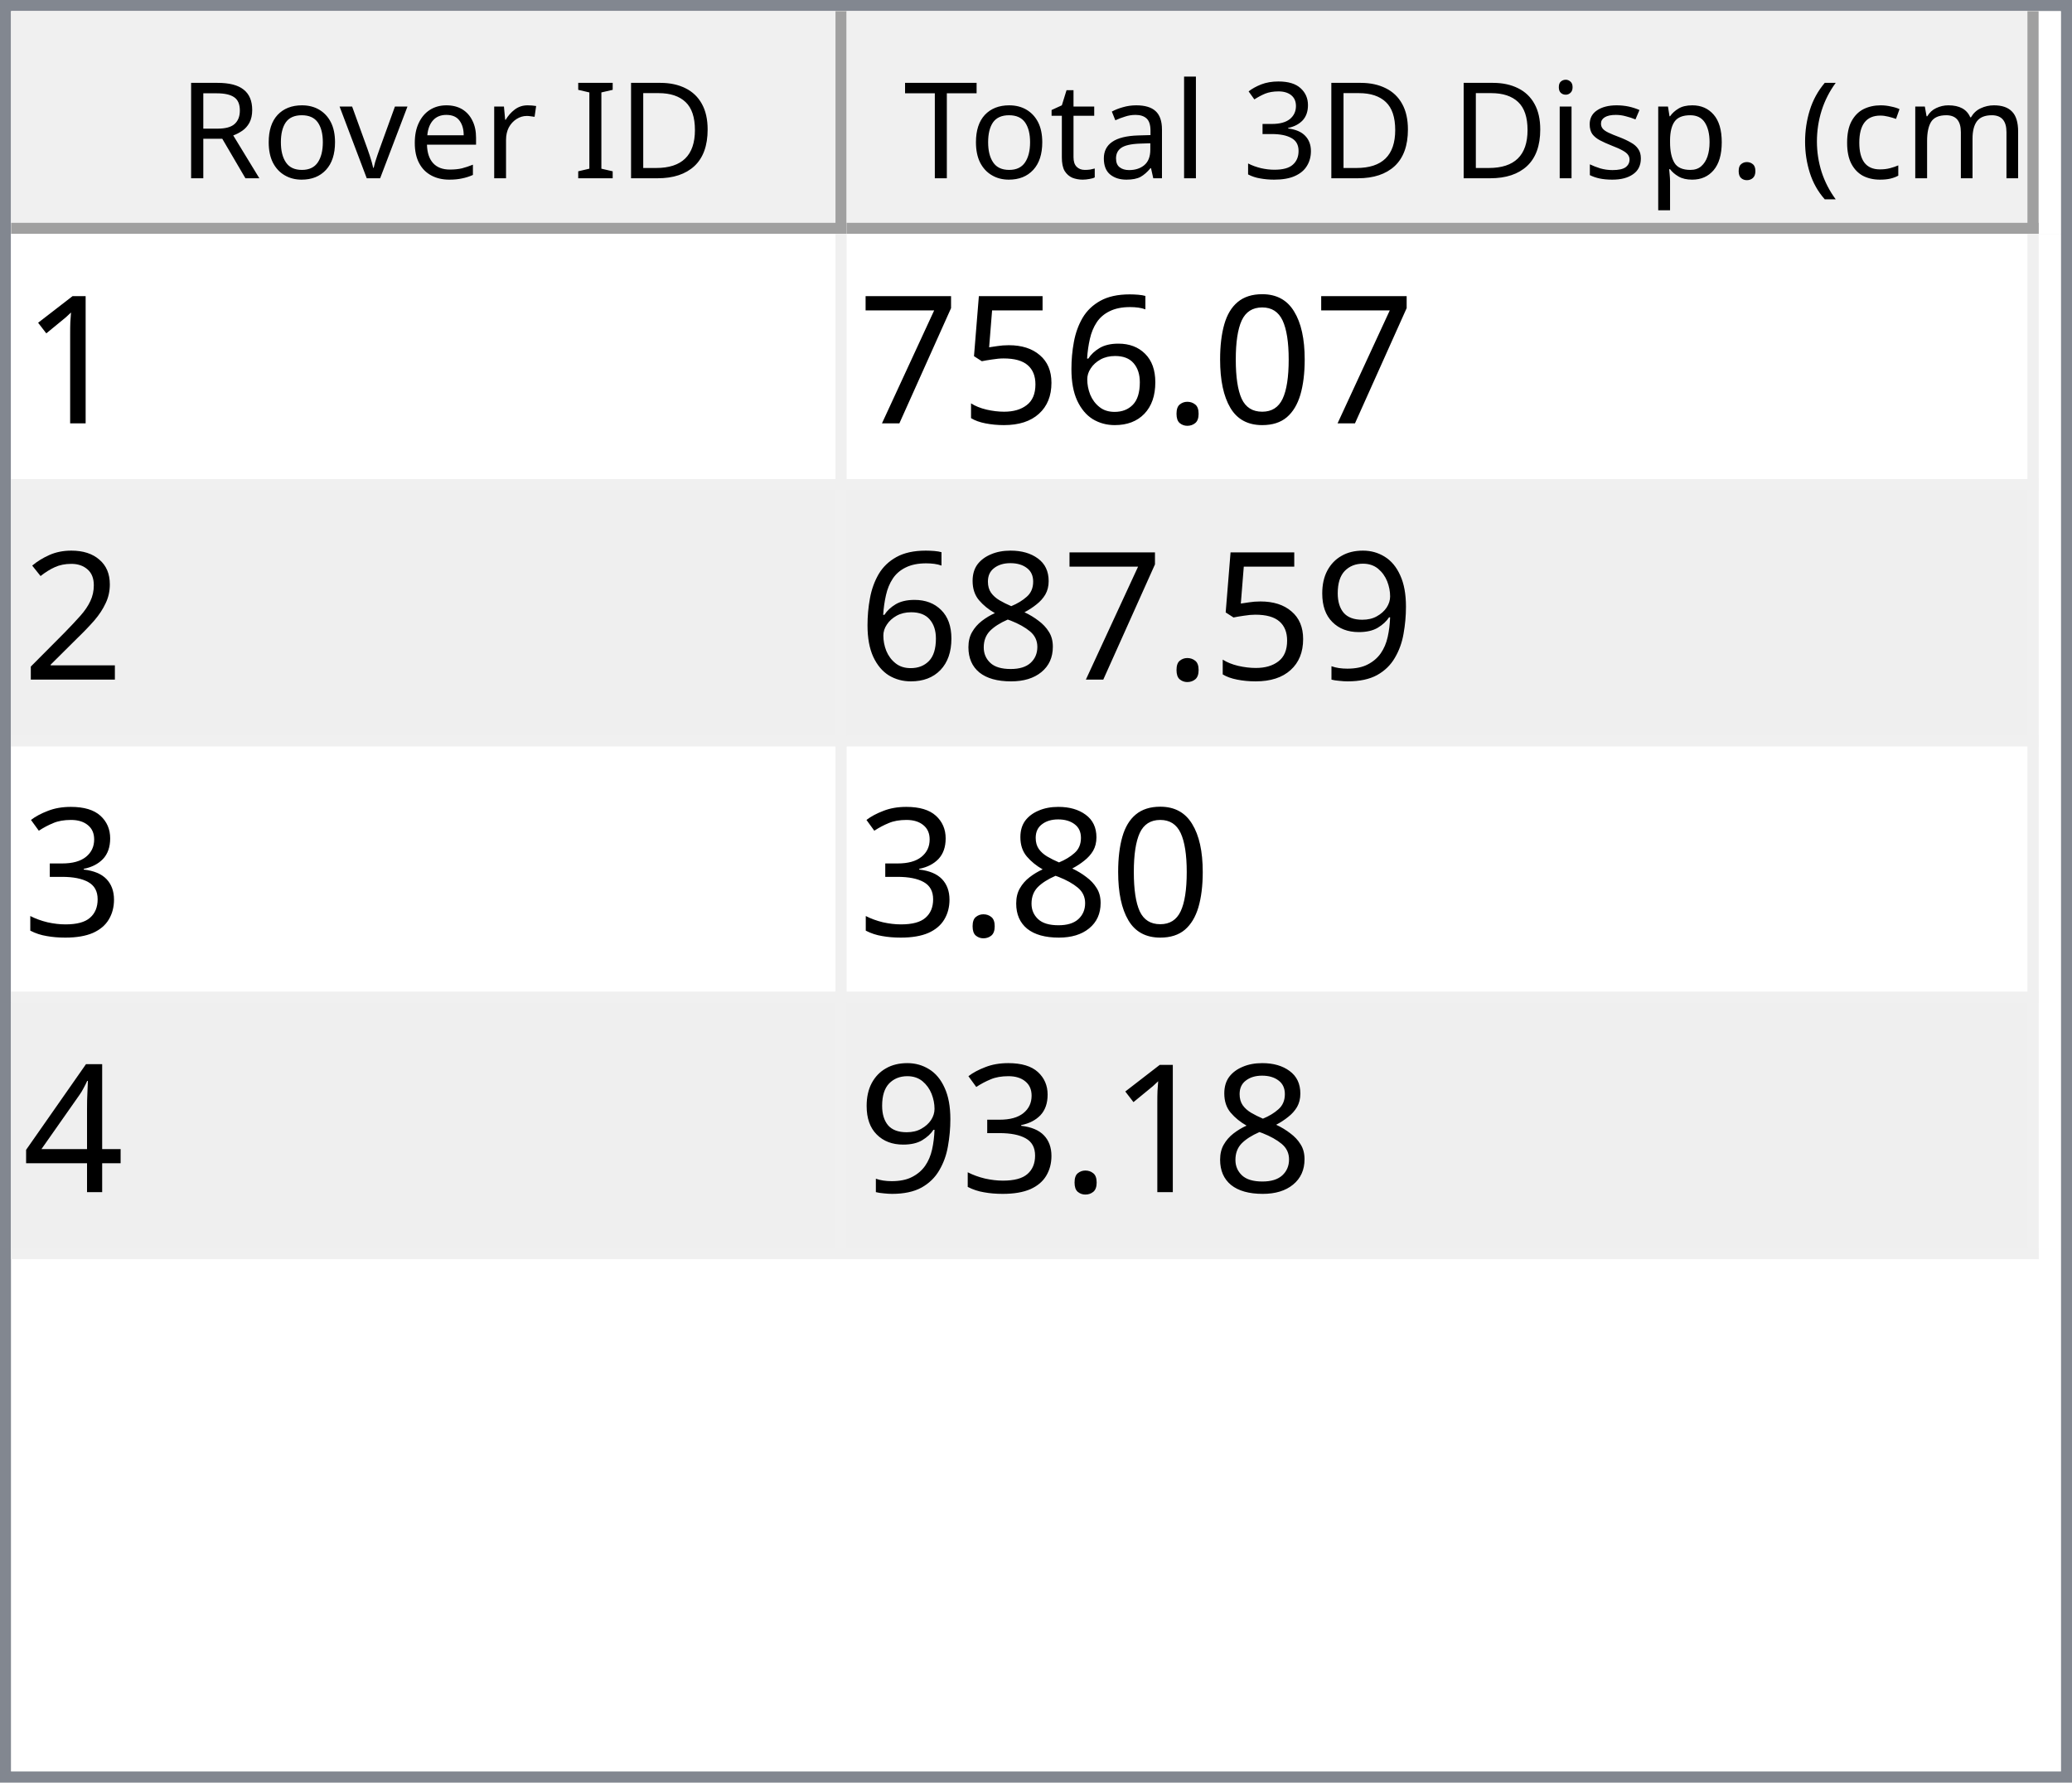
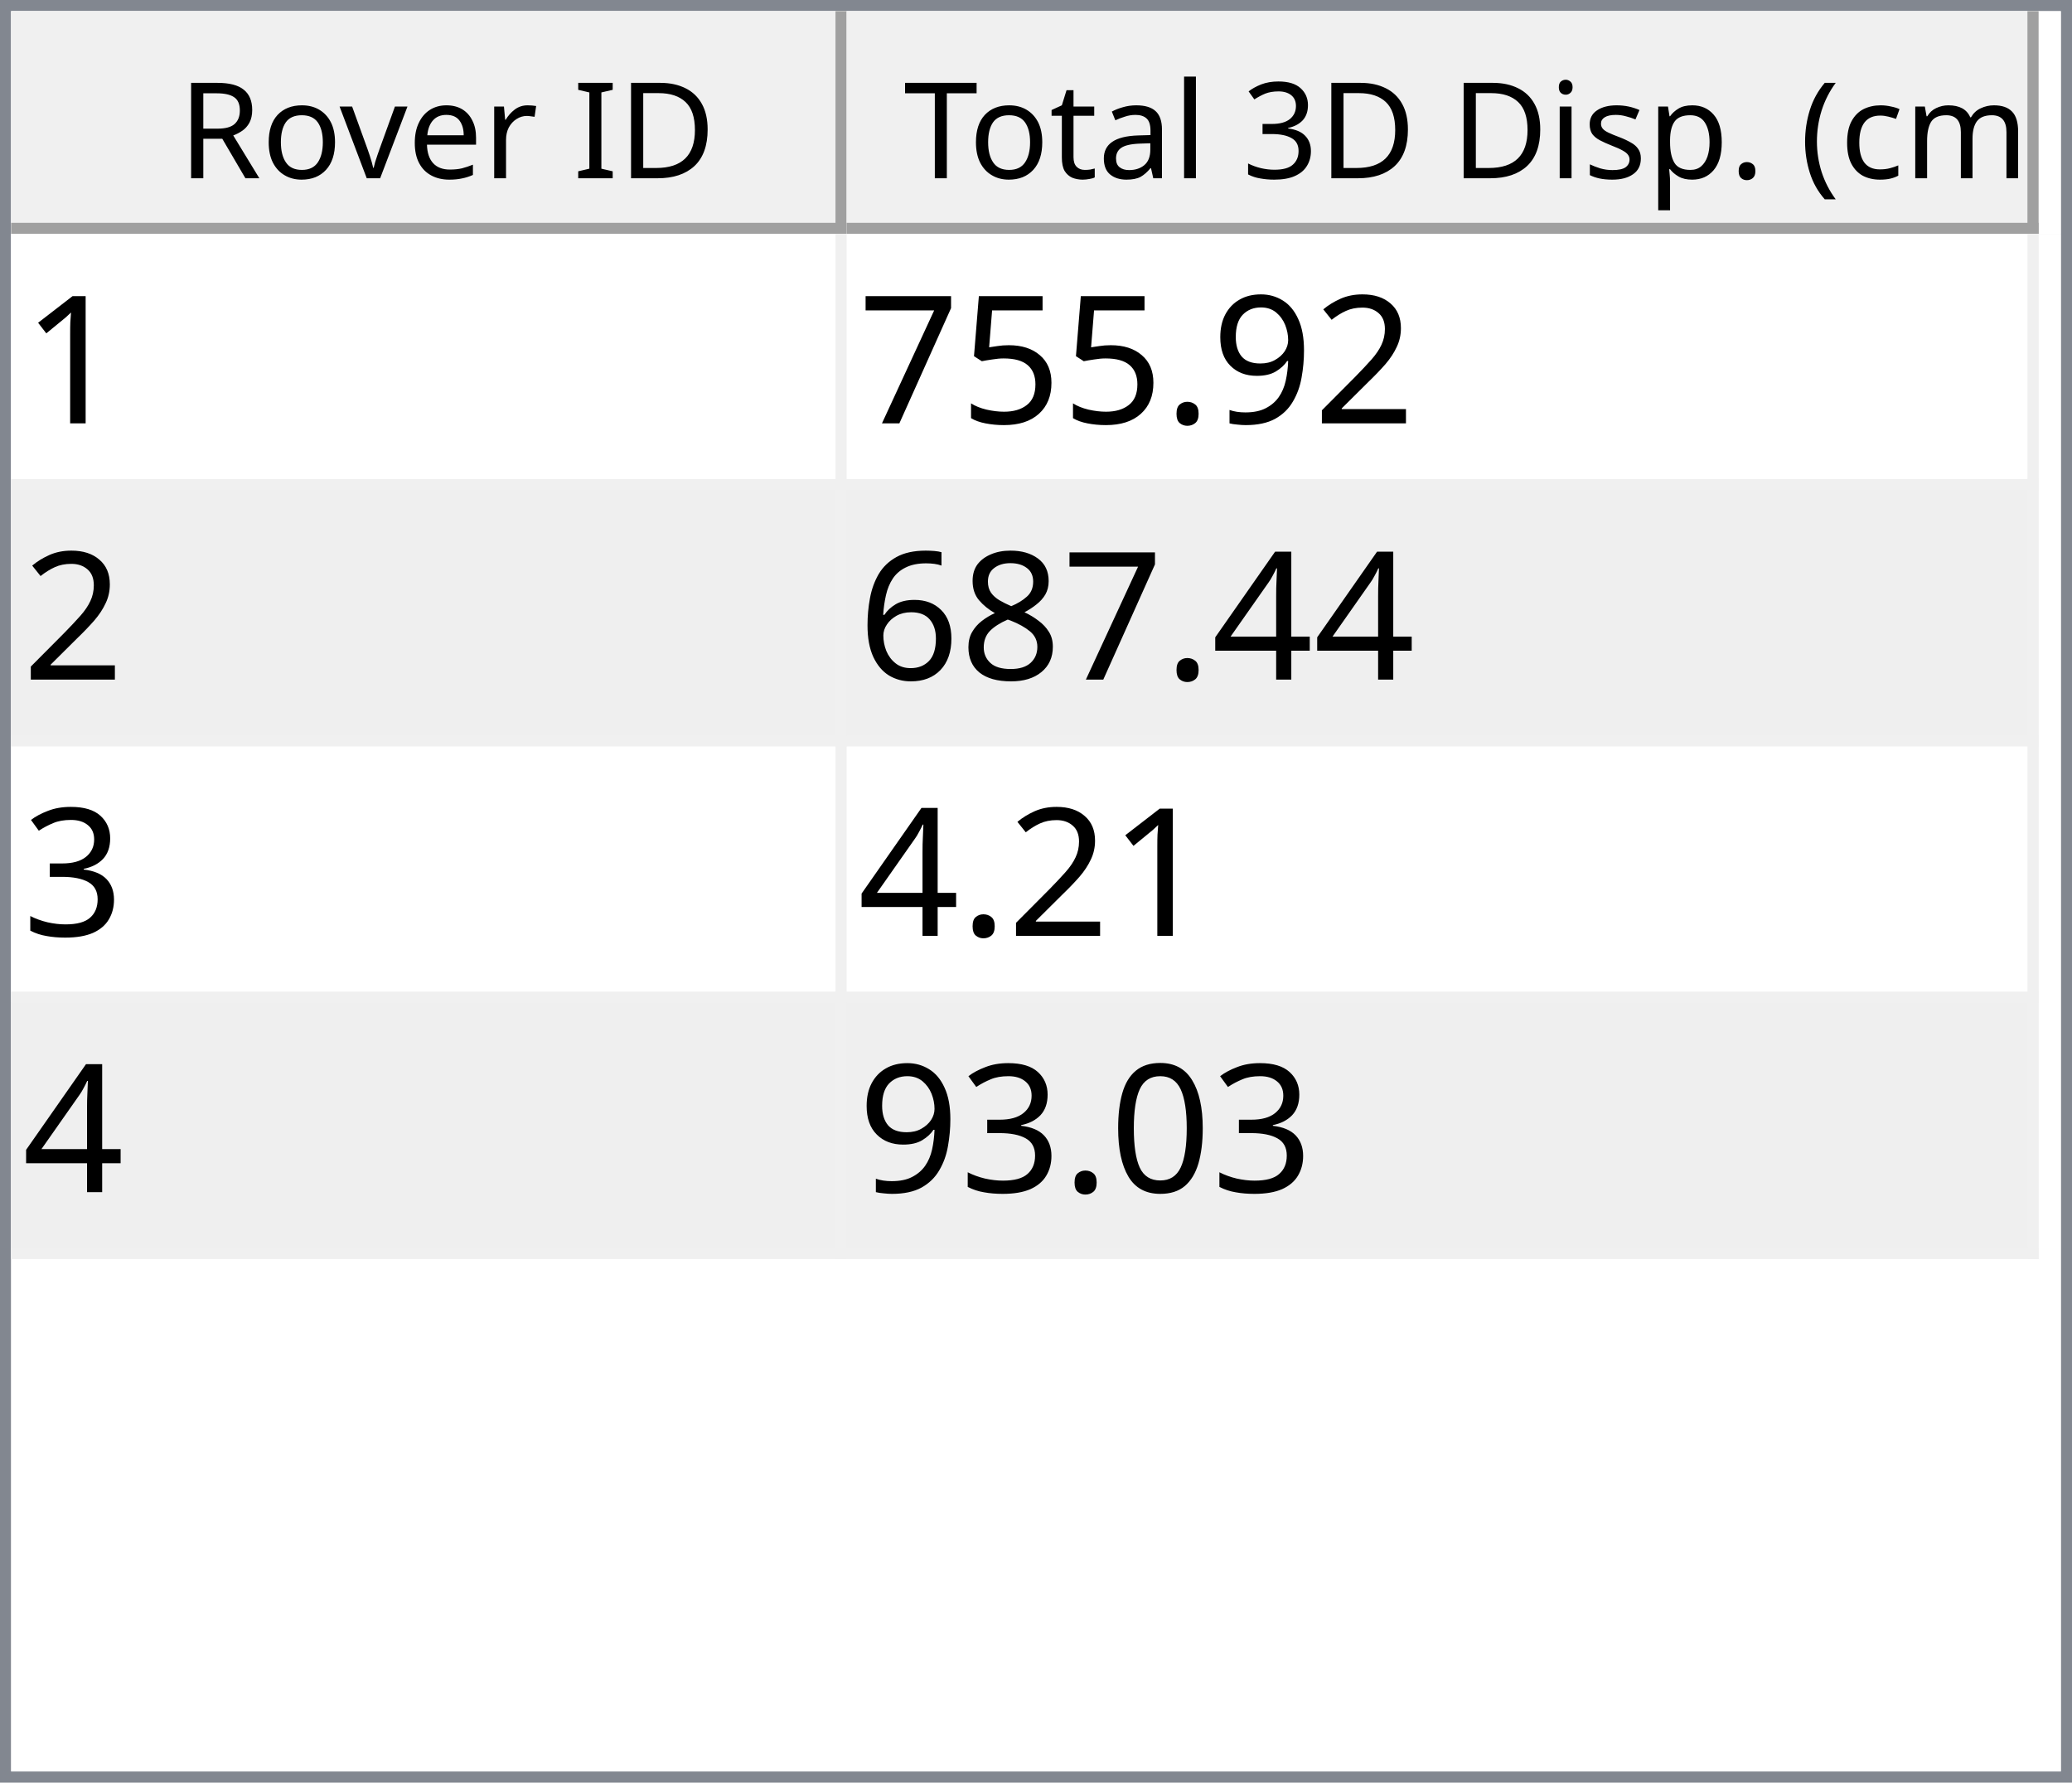
<svg xmlns="http://www.w3.org/2000/svg" style="fill-opacity:1; color-rendering:auto; color-interpolation:auto; text-rendering:auto; stroke:black; stroke-linecap:square; stroke-miterlimit:10; shape-rendering:auto; stroke-opacity:1; fill:black; stroke-dasharray:none; font-weight:normal; stroke-width:1; font-family:'Dialog'; font-style:normal; stroke-linejoin:miter; font-size:12px; stroke-dashoffset:0; image-rendering:auto;" width="186" height="160">
  <defs id="genericDefs" />
  <g>
    <defs id="defs1">
      <clipPath clipPathUnits="userSpaceOnUse" id="clipPath1">
        <path d="M0 0 L186 0 L186 160 L0 160 L0 0 Z" />
      </clipPath>
      <clipPath clipPathUnits="userSpaceOnUse" id="clipPath2">
        <path d="M0 0 L0 160 L186 160 L186 0 Z" />
      </clipPath>
      <clipPath clipPathUnits="userSpaceOnUse" id="clipPath3">
        <path d="M0 0 L0 20 L184 20 L184 0 Z" />
      </clipPath>
      <clipPath clipPathUnits="userSpaceOnUse" id="clipPath4">
        <path d="M0 0 L0 20 L75 20 L75 0 Z" />
      </clipPath>
      <clipPath clipPathUnits="userSpaceOnUse" id="clipPath5">
        <path d="M1 1 L1 19 L74 19 L74 1 Z" />
      </clipPath>
      <clipPath clipPathUnits="userSpaceOnUse" id="clipPath6">
        <path d="M0 0 L0 18 L73 18 L73 0 Z" />
      </clipPath>
      <clipPath clipPathUnits="userSpaceOnUse" id="clipPath7">
        <path d="M-0.5 -0.5 L-0.5 19.5 L74.5 19.5 L74.5 -0.5 Z" />
      </clipPath>
      <clipPath clipPathUnits="userSpaceOnUse" id="clipPath8">
        <path d="M0 0 L0 20 L107 20 L107 0 Z" />
      </clipPath>
      <clipPath clipPathUnits="userSpaceOnUse" id="clipPath9">
        <path d="M1 1 L1 19 L106 19 L106 1 Z" />
      </clipPath>
      <clipPath clipPathUnits="userSpaceOnUse" id="clipPath10">
        <path d="M0 0 L0 18 L105 18 L105 0 Z" />
      </clipPath>
      <clipPath clipPathUnits="userSpaceOnUse" id="clipPath11">
        <path d="M-0.5 -0.5 L-0.5 19.5 L106.5 19.5 L106.5 -0.5 Z" />
      </clipPath>
      <clipPath clipPathUnits="userSpaceOnUse" id="clipPath12">
        <path d="M0 0 L0 138 L184 138 L184 0 Z" />
      </clipPath>
      <clipPath clipPathUnits="userSpaceOnUse" id="clipPath13">
        <path d="M0 0 L0 92 L182 92 L182 0 Z" />
      </clipPath>
      <clipPath clipPathUnits="userSpaceOnUse" id="clipPath14">
        <path d="M-0.5 -0.5 L-0.5 91.5 L181.5 91.5 L181.5 -0.5 Z" />
      </clipPath>
      <clipPath clipPathUnits="userSpaceOnUse" id="clipPath15">
        <path d="M0 0 L0 22 L74 22 L74 0 Z" />
      </clipPath>
      <clipPath clipPathUnits="userSpaceOnUse" id="clipPath16">
        <path d="M0 0 L0 22 L106 22 L106 0 Z" />
      </clipPath>
      <font horiz-adv-x="64.551" id="font1">
        <font-face ascent="107.91" descent="25.098" units-per-em="100" style="font-style:normal; font-family:Segoe UI; font-weight:normal;" />
        <missing-glyph horiz-adv-x="64.551" d="M8.109 0 L8.109 68.266 L56.453 68.266 L56.453 0 L8.109 0 ZM15.328 7.234 L49.219 7.234 L49.219 61.031 L15.328 61.031 L15.328 7.234 Z" />
        <glyph unicode="D" horiz-adv-x="70.117" d="M9.188 0 L9.188 70.016 L28.516 70.016 Q65.531 70.016 65.531 35.891 Q65.531 19.672 55.25 9.836 Q44.969 0 27.734 0 L9.188 0 ZM17.391 62.594 L17.391 7.422 L27.828 7.422 Q41.609 7.422 49.273 14.797 Q56.938 22.172 56.938 35.688 Q56.938 62.594 28.328 62.594 L17.391 62.594 Z" />
        <glyph unicode="I" horiz-adv-x="26.611" d="M17.391 0 L9.188 0 L9.188 70.016 L17.391 70.016 L17.391 0 Z" />
        <glyph unicode=" " horiz-adv-x="27.393" d="" />
        <glyph unicode="r" horiz-adv-x="34.766" d="M34.188 41.891 Q32.078 43.5 28.125 43.5 Q23 43.5 19.555 38.672 Q16.109 33.844 16.109 25.484 L16.109 0 L8.109 0 L8.109 50 L16.109 50 L16.109 39.703 L16.312 39.703 Q18.016 44.969 21.531 47.922 Q25.047 50.875 29.391 50.875 Q32.516 50.875 34.188 50.203 L34.188 41.891 Z" />
        <glyph unicode="e" horiz-adv-x="52.295" d="M48.297 23 L12.984 23 Q13.188 14.656 17.484 10.109 Q21.781 5.562 29.297 5.562 Q37.75 5.562 44.828 11.141 L44.828 3.609 Q38.234 -1.172 27.391 -1.172 Q16.797 -1.172 10.742 5.641 Q4.688 12.453 4.688 24.812 Q4.688 36.469 11.305 43.82 Q17.922 51.172 27.734 51.172 Q37.547 51.172 42.922 44.828 Q48.297 38.484 48.297 27.203 L48.297 23 ZM40.094 29.781 Q40.047 36.719 36.75 40.578 Q33.453 44.438 27.594 44.438 Q21.922 44.438 17.969 40.383 Q14.016 36.328 13.094 29.781 L40.094 29.781 Z" />
        <glyph unicode="v" horiz-adv-x="47.9" d="M47.406 50 L27.484 0 L19.625 0 L0.688 50 L9.469 50 L22.172 13.672 Q23.578 9.672 23.922 6.688 L24.125 6.688 Q24.609 10.453 25.688 13.484 L38.969 50 L47.406 50 Z" />
        <glyph unicode="o" horiz-adv-x="58.594" d="M29 -1.172 Q17.922 -1.172 11.305 5.836 Q4.688 12.844 4.688 24.422 Q4.688 37.016 11.57 44.094 Q18.453 51.172 30.172 51.172 Q41.359 51.172 47.633 44.289 Q53.906 37.406 53.906 25.203 Q53.906 13.234 47.141 6.031 Q40.375 -1.172 29 -1.172 ZM29.594 44.438 Q21.875 44.438 17.383 39.188 Q12.891 33.938 12.891 24.703 Q12.891 15.828 17.43 10.695 Q21.969 5.562 29.594 5.562 Q37.359 5.562 41.531 10.594 Q45.703 15.625 45.703 24.906 Q45.703 34.281 41.531 39.359 Q37.359 44.438 29.594 44.438 Z" />
        <glyph unicode="R" horiz-adv-x="59.814" d="M59.375 0 L49.609 0 L37.891 19.625 Q36.281 22.359 34.766 24.289 Q33.25 26.219 31.664 27.438 Q30.078 28.656 28.25 29.219 Q26.422 29.781 24.125 29.781 L17.391 29.781 L17.391 0 L9.188 0 L9.188 70.016 L30.078 70.016 Q34.672 70.016 38.555 68.867 Q42.438 67.719 45.289 65.375 Q48.141 63.031 49.758 59.547 Q51.375 56.062 51.375 51.375 Q51.375 47.703 50.273 44.656 Q49.172 41.609 47.148 39.211 Q45.125 36.812 42.266 35.133 Q39.406 33.453 35.844 32.516 L35.844 32.328 Q37.594 31.547 38.891 30.547 Q40.188 29.547 41.359 28.18 Q42.531 26.812 43.68 25.078 Q44.828 23.344 46.234 21.047 L59.375 0 ZM17.391 62.594 L17.391 37.203 L28.516 37.203 Q31.594 37.203 34.203 38.133 Q36.812 39.062 38.719 40.797 Q40.625 42.531 41.703 45.047 Q42.781 47.562 42.781 50.688 Q42.781 56.297 39.141 59.445 Q35.5 62.594 28.609 62.594 L17.391 62.594 Z" />
        <glyph unicode=")" horiz-adv-x="30.176" d="M8.297 -15.922 L1.172 -15.922 Q16.406 2.344 16.406 26.812 Q16.406 51.469 1.078 70.016 L8.297 70.016 Q23.531 52.156 23.531 26.703 Q23.531 1.375 8.297 -15.922 Z" />
        <glyph unicode="m" horiz-adv-x="86.133" d="M79.109 0 L71.094 0 L71.094 28.719 Q71.094 37.016 68.531 40.727 Q65.969 44.438 59.906 44.438 Q54.781 44.438 51.195 39.75 Q47.609 35.062 47.609 28.516 L47.609 0 L39.594 0 L39.594 29.688 Q39.594 44.438 28.219 44.438 Q22.953 44.438 19.531 40.016 Q16.109 35.594 16.109 28.516 L16.109 0 L8.109 0 L8.109 50 L16.109 50 L16.109 42.094 L16.312 42.094 Q21.625 51.172 31.844 51.172 Q36.969 51.172 40.773 48.312 Q44.578 45.453 46 40.828 Q51.562 51.172 62.594 51.172 Q79.109 51.172 79.109 30.812 L79.109 0 Z" />
        <glyph unicode="c" horiz-adv-x="46.191" d="M42.188 2.297 Q36.422 -1.172 28.516 -1.172 Q17.828 -1.172 11.258 5.789 Q4.688 12.75 4.688 23.828 Q4.688 36.188 11.766 43.68 Q18.844 51.172 30.672 51.172 Q37.25 51.172 42.281 48.734 L42.281 40.531 Q36.719 44.438 30.375 44.438 Q22.703 44.438 17.797 38.945 Q12.891 33.453 12.891 24.516 Q12.891 15.719 17.508 10.641 Q22.125 5.562 29.891 5.562 Q36.422 5.562 42.188 9.906 L42.188 2.297 Z" />
        <glyph unicode="(" horiz-adv-x="30.176" d="M29.109 -15.922 L21.969 -15.922 Q6.844 1.375 6.844 26.703 Q6.844 52.156 21.969 70.016 L29.203 70.016 Q13.875 51.469 13.875 26.812 Q13.875 2.344 29.109 -15.922 Z" />
        <glyph unicode="." horiz-adv-x="21.68" d="M10.891 -1.078 Q8.641 -1.078 7.055 0.539 Q5.469 2.156 5.469 4.391 Q5.469 6.641 7.055 8.273 Q8.641 9.906 10.891 9.906 Q13.188 9.906 14.797 8.273 Q16.406 6.641 16.406 4.391 Q16.406 2.156 14.797 0.539 Q13.188 -1.078 10.891 -1.078 Z" />
        <glyph unicode="p" horiz-adv-x="58.789" d="M16.312 7.234 L16.109 7.234 L16.109 -23 L8.109 -23 L8.109 50 L16.109 50 L16.109 41.219 L16.312 41.219 Q22.219 51.172 33.594 51.172 Q43.266 51.172 48.688 44.461 Q54.109 37.75 54.109 26.469 Q54.109 13.922 48 6.375 Q41.891 -1.172 31.297 -1.172 Q21.578 -1.172 16.312 7.234 ZM16.109 27.391 L16.109 20.406 Q16.109 14.203 20.141 9.883 Q24.172 5.562 30.375 5.562 Q37.641 5.562 41.773 11.133 Q45.906 16.703 45.906 26.609 Q45.906 34.969 42.047 39.703 Q38.188 44.438 31.594 44.438 Q24.609 44.438 20.359 39.578 Q16.109 34.719 16.109 27.391 Z" />
        <glyph unicode="s" horiz-adv-x="42.432" d="M5.078 1.812 L5.078 10.406 Q11.625 5.562 19.484 5.562 Q30.031 5.562 30.031 12.594 Q30.031 14.594 29.125 15.992 Q28.219 17.391 26.68 18.461 Q25.141 19.531 23.07 20.383 Q21 21.234 18.609 22.172 Q15.281 23.484 12.766 24.828 Q10.25 26.172 8.57 27.859 Q6.891 29.547 6.031 31.695 Q5.172 33.844 5.172 36.719 Q5.172 40.234 6.789 42.945 Q8.406 45.656 11.086 47.484 Q13.766 49.312 17.211 50.242 Q20.656 51.172 24.312 51.172 Q30.812 51.172 35.938 48.922 L35.938 40.828 Q30.422 44.438 23.25 44.438 Q21 44.438 19.195 43.922 Q17.391 43.406 16.094 42.477 Q14.797 41.547 14.086 40.258 Q13.375 38.969 13.375 37.406 Q13.375 35.453 14.086 34.133 Q14.797 32.812 16.164 31.789 Q17.531 30.766 19.484 29.938 Q21.438 29.109 23.922 28.125 Q27.25 26.859 29.883 25.516 Q32.516 24.172 34.375 22.484 Q36.234 20.797 37.234 18.602 Q38.234 16.406 38.234 13.375 Q38.234 9.672 36.602 6.938 Q34.969 4.203 32.234 2.398 Q29.5 0.594 25.93 -0.289 Q22.359 -1.172 18.453 -1.172 Q10.75 -1.172 5.078 1.812 Z" />
        <glyph unicode="i" horiz-adv-x="24.219" d="M12.203 62.703 Q10.062 62.703 8.547 64.164 Q7.031 65.625 7.031 67.875 Q7.031 70.125 8.547 71.609 Q10.062 73.094 12.203 73.094 Q14.406 73.094 15.945 71.609 Q17.484 70.125 17.484 67.875 Q17.484 65.719 15.945 64.211 Q14.406 62.703 12.203 62.703 ZM16.109 0 L8.109 0 L8.109 50 L16.109 50 L16.109 0 Z" />
        <glyph unicode="3" horiz-adv-x="53.906" d="M46.531 19.828 Q46.531 15.094 44.75 11.211 Q42.969 7.328 39.719 4.57 Q36.469 1.812 31.93 0.297 Q27.391 -1.219 21.922 -1.219 Q11.922 -1.219 6 2.594 L6 11.188 Q13.094 5.609 22.219 5.609 Q25.875 5.609 28.828 6.539 Q31.781 7.469 33.906 9.227 Q36.031 10.984 37.18 13.477 Q38.328 15.969 38.328 19.094 Q38.328 32.812 18.797 32.812 L12.984 32.812 L12.984 39.594 L18.5 39.594 Q35.797 39.594 35.797 52.484 Q35.797 64.406 22.609 64.406 Q15.188 64.406 8.688 59.422 L8.688 67.188 Q15.375 71.188 24.609 71.188 Q29 71.188 32.57 69.969 Q36.141 68.75 38.68 66.555 Q41.219 64.359 42.609 61.281 Q44 58.203 44 54.5 Q44 40.672 30.031 36.719 L30.031 36.531 Q33.594 36.141 36.625 34.797 Q39.656 33.453 41.852 31.305 Q44.047 29.156 45.289 26.25 Q46.531 23.344 46.531 19.828 Z" />
        <glyph unicode="l" horiz-adv-x="24.219" d="M16.109 0 L8.109 0 L8.109 74.031 L16.109 74.031 L16.109 0 Z" />
        <glyph unicode="a" horiz-adv-x="50.879" d="M43.891 0 L35.891 0 L35.891 7.812 L35.688 7.812 Q30.469 -1.172 20.312 -1.172 Q12.844 -1.172 8.617 2.781 Q4.391 6.734 4.391 13.281 Q4.391 27.297 20.906 29.594 L35.891 31.688 Q35.891 44.438 25.594 44.438 Q16.547 44.438 9.281 38.281 L9.281 46.484 Q16.656 51.172 26.266 51.172 Q43.891 51.172 43.891 32.516 L43.891 0 ZM35.891 25.297 L23.828 23.641 Q18.266 22.859 15.43 20.875 Q12.594 18.891 12.594 13.875 Q12.594 10.203 15.211 7.883 Q17.828 5.562 22.172 5.562 Q28.125 5.562 32.008 9.742 Q35.891 13.922 35.891 20.312 L35.891 25.297 Z" />
        <glyph unicode="t" horiz-adv-x="33.887" d="M31.297 0.484 Q28.469 -1.078 23.828 -1.078 Q10.688 -1.078 10.688 13.578 L10.688 43.172 L2.094 43.172 L2.094 50 L10.688 50 L10.688 62.203 L18.703 64.797 L18.703 50 L31.297 50 L31.297 43.172 L18.703 43.172 L18.703 14.984 Q18.703 9.969 20.414 7.82 Q22.125 5.672 26.078 5.672 Q29.109 5.672 31.297 7.328 L31.297 0.484 Z" />
        <glyph unicode="T" horiz-adv-x="52.393" d="M50.594 62.594 L30.375 62.594 L30.375 0 L22.172 0 L22.172 62.594 L2 62.594 L2 70.016 L50.594 70.016 L50.594 62.594 Z" />
      </font>
      <font horiz-adv-x="75.0" id="font2">
        <font-face ascent="100.537" descent="21.973" units-per-em="100" style="font-style:normal; font-family:sans-serif; font-weight:normal;" />
        <missing-glyph horiz-adv-x="75.0" d="M12.5 0 L12.5 62.5 L62.5 62.5 L62.5 0 L12.5 0 ZM14.062 1.562 L60.938 1.562 L60.938 60.938 L14.062 60.938 L14.062 1.562 Z" />
        <glyph unicode="1" horiz-adv-x="55.615" d="M37.25 0 L28.469 0 L28.469 56 Q25.297 52.984 20.141 49.953 Q14.984 46.922 10.891 45.406 L10.891 53.906 Q18.266 57.375 23.781 62.305 Q29.297 67.234 31.594 71.875 L37.25 71.875 L37.25 0 Z" />
-         <glyph unicode="0" horiz-adv-x="55.615" d="M4.156 35.297 Q4.156 48 6.766 55.742 Q9.375 63.484 14.523 67.68 Q19.672 71.875 27.484 71.875 Q33.25 71.875 37.594 69.555 Q41.938 67.234 44.773 62.867 Q47.609 58.5 49.219 52.227 Q50.828 45.953 50.828 35.297 Q50.828 22.703 48.242 14.969 Q45.656 7.234 40.508 3.008 Q35.359 -1.219 27.484 -1.219 Q17.141 -1.219 11.234 6.203 Q4.156 15.141 4.156 35.297 ZM13.188 35.297 Q13.188 17.672 17.312 11.836 Q21.438 6 27.484 6 Q33.547 6 37.672 11.859 Q41.797 17.719 41.797 35.297 Q41.797 52.984 37.672 58.789 Q33.547 64.594 27.391 64.594 Q21.344 64.594 17.719 59.469 Q13.188 52.938 13.188 35.297 Z" />
+         <glyph unicode="2" horiz-adv-x="55.615" d="M50.344 8.453 L50.344 0 L3.031 0 Q2.938 3.172 4.047 6.109 Q5.859 10.938 9.836 15.625 Q13.812 20.312 21.344 26.469 Q33.016 36.031 37.117 41.625 Q41.219 47.219 41.219 52.203 Q41.219 57.422 37.477 61.008 Q33.734 64.594 27.734 64.594 Q21.391 64.594 17.578 60.789 Q13.766 56.984 13.719 50.25 L4.688 51.172 Q5.609 61.281 11.664 66.578 Q17.719 71.875 27.938 71.875 Q38.234 71.875 44.242 66.164 Q50.25 60.453 50.25 52 Q50.25 47.703 48.492 43.555 Q46.734 39.406 42.656 34.812 Q38.578 30.219 29.109 22.219 Q21.188 15.578 18.945 13.211 Q16.703 10.844 15.234 8.453 L50.344 8.453 Z" />
+         <glyph unicode="9" horiz-adv-x="55.615" d="M5.469 16.547 L13.922 17.328 Q14.984 11.375 18.016 8.688 Q21.047 6 25.781 6 Q29.828 6 32.883 7.859 Q35.938 9.719 37.891 12.82 Q39.844 15.922 41.164 21.195 Q42.484 26.469 42.484 31.938 Q42.484 32.516 42.438 33.688 Q39.797 29.5 35.234 26.883 Q30.672 24.266 25.344 24.266 Q16.453 24.266 10.305 30.711 Q4.156 37.156 4.156 47.703 Q4.156 58.594 10.578 65.234 Q17 71.875 26.656 71.875 Q33.641 71.875 39.43 68.117 Q45.219 64.359 48.219 57.398 Q51.219 50.438 51.219 37.25 Q51.219 23.531 48.242 15.406 Q45.266 7.281 39.383 3.031 Q33.5 -1.219 25.594 -1.219 Q17.188 -1.219 11.867 3.445 Q6.547 8.109 5.469 16.547 ZM41.453 48.141 Q41.453 55.719 37.43 60.156 Q33.406 64.594 27.734 64.594 Q21.875 64.594 17.531 59.812 Q13.188 55.031 13.188 47.406 Q13.188 40.578 17.312 36.305 Q21.438 32.031 27.484 32.031 Q33.594 32.031 37.523 36.305 Q41.453 40.578 41.453 48.141 Z" />
        <glyph unicode="." horiz-adv-x="27.783" d="M9.078 0 L9.078 10.016 L19.094 10.016 L19.094 0 L9.078 0 Z" />
-         <glyph unicode="6" horiz-adv-x="55.615" d="M49.75 54.047 L41.016 53.375 Q39.844 58.547 37.703 60.891 Q34.125 64.656 28.906 64.656 Q24.703 64.656 21.531 62.312 Q17.391 59.281 14.992 53.469 Q12.594 47.656 12.5 36.922 Q15.672 41.75 20.266 44.094 Q24.859 46.438 29.891 46.438 Q38.672 46.438 44.852 39.969 Q51.031 33.5 51.031 23.25 Q51.031 16.5 48.125 10.719 Q45.219 4.938 40.141 1.859 Q35.062 -1.219 28.609 -1.219 Q17.625 -1.219 10.695 6.859 Q3.766 14.938 3.766 33.5 Q3.766 54.25 11.422 63.672 Q18.109 71.875 29.438 71.875 Q37.891 71.875 43.289 67.141 Q48.688 62.406 49.75 54.047 ZM13.875 23.188 Q13.875 18.656 15.797 14.508 Q17.719 10.359 21.188 8.18 Q24.656 6 28.469 6 Q34.031 6 38.039 10.492 Q42.047 14.984 42.047 22.703 Q42.047 30.125 38.086 34.398 Q34.125 38.672 28.125 38.672 Q22.172 38.672 18.023 34.398 Q13.875 30.125 13.875 23.188 Z" />
        <glyph unicode="5" horiz-adv-x="55.615" d="M4.156 18.75 L13.375 19.531 Q14.406 12.797 18.141 9.398 Q21.875 6 27.156 6 Q33.5 6 37.891 10.789 Q42.281 15.578 42.281 23.484 Q42.281 31 38.062 35.352 Q33.844 39.703 27 39.703 Q22.75 39.703 19.336 37.773 Q15.922 35.844 13.969 32.766 L5.719 33.844 L12.641 70.609 L48.25 70.609 L48.25 62.203 L19.672 62.203 L15.828 42.969 Q22.266 47.469 29.344 47.469 Q38.719 47.469 45.164 40.969 Q51.609 34.469 51.609 24.266 Q51.609 14.547 45.953 7.469 Q39.062 -1.219 27.156 -1.219 Q17.391 -1.219 11.211 4.25 Q5.031 9.719 4.156 18.75 Z" />
        <glyph unicode="7" horiz-adv-x="55.615" d="M4.734 62.203 L4.734 70.656 L51.078 70.656 L51.078 63.812 Q44.234 56.547 37.523 44.484 Q30.812 32.422 27.156 19.672 Q24.516 10.688 23.781 0 L14.75 0 Q14.891 8.453 18.062 20.414 Q21.234 32.375 27.172 43.484 Q33.109 54.594 39.797 62.203 L4.734 62.203 Z" />
-         <glyph unicode="2" horiz-adv-x="55.615" d="M50.344 8.453 L50.344 0 L3.031 0 Q2.938 3.172 4.047 6.109 Q5.859 10.938 9.836 15.625 Q13.812 20.312 21.344 26.469 Q33.016 36.031 37.117 41.625 Q41.219 47.219 41.219 52.203 Q41.219 57.422 37.477 61.008 Q33.734 64.594 27.734 64.594 Q21.391 64.594 17.578 60.789 Q13.766 56.984 13.719 50.25 L4.688 51.172 Q5.609 61.281 11.664 66.578 Q17.719 71.875 27.938 71.875 Q38.234 71.875 44.242 66.164 Q50.25 60.453 50.25 52 Q50.25 47.703 48.492 43.555 Q46.734 39.406 42.656 34.812 Q38.578 30.219 29.109 22.219 Q21.188 15.578 18.945 13.211 Q16.703 10.844 15.234 8.453 L50.344 8.453 Z" />
-         <glyph unicode="9" horiz-adv-x="55.615" d="M5.469 16.547 L13.922 17.328 Q14.984 11.375 18.016 8.688 Q21.047 6 25.781 6 Q29.828 6 32.883 7.859 Q35.938 9.719 37.891 12.82 Q39.844 15.922 41.164 21.195 Q42.484 26.469 42.484 31.938 Q42.484 32.516 42.438 33.688 Q39.797 29.5 35.234 26.883 Q30.672 24.266 25.344 24.266 Q16.453 24.266 10.305 30.711 Q4.156 37.156 4.156 47.703 Q4.156 58.594 10.578 65.234 Q17 71.875 26.656 71.875 Q33.641 71.875 39.43 68.117 Q45.219 64.359 48.219 57.398 Q51.219 50.438 51.219 37.25 Q51.219 23.531 48.242 15.406 Q45.266 7.281 39.383 3.031 Q33.5 -1.219 25.594 -1.219 Q17.188 -1.219 11.867 3.445 Q6.547 8.109 5.469 16.547 ZM41.453 48.141 Q41.453 55.719 37.43 60.156 Q33.406 64.594 27.734 64.594 Q21.875 64.594 17.531 59.812 Q13.188 55.031 13.188 47.406 Q13.188 40.578 17.312 36.305 Q21.438 32.031 27.484 32.031 Q33.594 32.031 37.523 36.305 Q41.453 40.578 41.453 48.141 Z" />
+         <glyph unicode="4" horiz-adv-x="55.615" d="M32.328 0 L32.328 17.141 L1.266 17.141 L1.266 25.203 L33.938 71.578 L41.109 71.578 L41.109 25.203 L50.781 25.203 L50.781 17.141 L41.109 17.141 L41.109 0 L32.328 0 ZM32.328 25.203 L32.328 57.469 L9.906 25.203 L32.328 25.203 Z" />
        <glyph unicode="8" horiz-adv-x="55.615" d="M17.672 38.812 Q12.203 40.828 9.57 44.539 Q6.938 48.25 6.938 53.422 Q6.938 61.234 12.555 66.555 Q18.172 71.875 27.484 71.875 Q36.859 71.875 42.578 66.43 Q48.297 60.984 48.297 53.172 Q48.297 48.188 45.68 44.508 Q43.062 40.828 37.75 38.812 Q44.344 36.672 47.781 31.883 Q51.219 27.094 51.219 20.453 Q51.219 11.281 44.727 5.031 Q38.234 -1.219 27.641 -1.219 Q17.047 -1.219 10.547 5.055 Q4.047 11.328 4.047 20.703 Q4.047 27.688 7.594 32.398 Q11.141 37.109 17.672 38.812 ZM15.922 53.719 Q15.922 48.641 19.195 45.414 Q22.469 42.188 27.688 42.188 Q32.766 42.188 36.016 45.383 Q39.266 48.578 39.266 53.219 Q39.266 58.062 35.914 61.359 Q32.562 64.656 27.594 64.656 Q22.562 64.656 19.242 61.43 Q15.922 58.203 15.922 53.719 ZM13.094 20.656 Q13.094 16.891 14.875 13.375 Q16.656 9.859 20.172 7.93 Q23.688 6 27.734 6 Q34.031 6 38.133 10.055 Q42.234 14.109 42.234 20.359 Q42.234 26.703 38.016 30.859 Q33.797 35.016 27.438 35.016 Q21.234 35.016 17.164 30.914 Q13.094 26.812 13.094 20.656 Z" />
+         <glyph unicode="6" horiz-adv-x="55.615" d="M49.75 54.047 L41.016 53.375 Q39.844 58.547 37.703 60.891 Q34.125 64.656 28.906 64.656 Q24.703 64.656 21.531 62.312 Q17.391 59.281 14.992 53.469 Q12.594 47.656 12.5 36.922 Q15.672 41.75 20.266 44.094 Q24.859 46.438 29.891 46.438 Q38.672 46.438 44.852 39.969 Q51.031 33.5 51.031 23.25 Q51.031 16.5 48.125 10.719 Q45.219 4.938 40.141 1.859 Q35.062 -1.219 28.609 -1.219 Q17.625 -1.219 10.695 6.859 Q3.766 14.938 3.766 33.5 Q3.766 54.25 11.422 63.672 Q18.109 71.875 29.438 71.875 Q37.891 71.875 43.289 67.141 Q48.688 62.406 49.75 54.047 ZM13.875 23.188 Q13.875 18.656 15.797 14.508 Q17.719 10.359 21.188 8.18 Q24.656 6 28.469 6 Q34.031 6 38.039 10.492 Q42.047 14.984 42.047 22.703 Q42.047 30.125 38.086 34.398 Q34.125 38.672 28.125 38.672 Q22.172 38.672 18.023 34.398 Q13.875 30.125 13.875 23.188 Z" />
        <glyph unicode="3" horiz-adv-x="55.615" d="M4.203 18.891 L12.984 20.062 Q14.5 12.594 18.141 9.297 Q21.781 6 27 6 Q33.203 6 37.477 10.297 Q41.75 14.594 41.75 20.953 Q41.75 27 37.797 30.93 Q33.844 34.859 27.734 34.859 Q25.25 34.859 21.531 33.891 L22.516 41.609 Q23.391 41.5 23.922 41.5 Q29.547 41.5 34.039 44.43 Q38.531 47.359 38.531 53.469 Q38.531 58.297 35.258 61.477 Q31.984 64.656 26.812 64.656 Q21.688 64.656 18.266 61.43 Q14.844 58.203 13.875 51.766 L5.078 53.328 Q6.688 62.156 12.398 67.016 Q18.109 71.875 26.609 71.875 Q32.469 71.875 37.398 69.359 Q42.328 66.844 44.945 62.5 Q47.562 58.156 47.562 53.266 Q47.562 48.641 45.07 44.828 Q42.578 41.016 37.703 38.766 Q44.047 37.312 47.562 32.695 Q51.078 28.078 51.078 21.141 Q51.078 11.766 44.242 5.25 Q37.406 -1.266 26.953 -1.266 Q17.531 -1.266 11.305 4.352 Q5.078 9.969 4.203 18.891 Z" />
-         <glyph unicode="4" horiz-adv-x="55.615" d="M32.328 0 L32.328 17.141 L1.266 17.141 L1.266 25.203 L33.938 71.578 L41.109 71.578 L41.109 25.203 L50.781 25.203 L50.781 17.141 L41.109 17.141 L41.109 0 L32.328 0 ZM32.328 25.203 L32.328 57.469 L9.906 25.203 L32.328 25.203 Z" />
+         <glyph unicode="0" horiz-adv-x="55.615" d="M4.156 35.297 Q4.156 48 6.766 55.742 Q9.375 63.484 14.523 67.68 Q19.672 71.875 27.484 71.875 Q33.25 71.875 37.594 69.555 Q41.938 67.234 44.773 62.867 Q47.609 58.5 49.219 52.227 Q50.828 45.953 50.828 35.297 Q50.828 22.703 48.242 14.969 Q45.656 7.234 40.508 3.008 Q35.359 -1.219 27.484 -1.219 Q17.141 -1.219 11.234 6.203 Q4.156 15.141 4.156 35.297 ZM13.188 35.297 Q13.188 17.672 17.312 11.836 Q21.438 6 27.484 6 Q33.547 6 37.672 11.859 Q41.797 17.719 41.797 35.297 Q41.797 52.984 37.672 58.789 Q33.547 64.594 27.391 64.594 Q21.344 64.594 17.719 59.469 Q13.188 52.938 13.188 35.297 Z" />
      </font>
    </defs>
    <g style="fill:white; stroke:white;">
      <rect x="0" y="0" width="186" style="clip-path:url(#clipPath1); stroke:none;" height="160" />
    </g>
    <g style="fill:white; text-rendering:optimizeSpeed; color-rendering:optimizeSpeed; image-rendering:optimizeSpeed; shape-rendering:crispEdges; stroke:white; color-interpolation:sRGB;">
      <rect x="0" width="186" height="160" y="0" style="stroke:none;" />
      <path style="stroke:none;" d="M0 160 L186 160 L186 0 L0 0 Z" />
    </g>
    <g style="fill:rgb(240,240,240); font-family:'Segoe UI'; stroke:rgb(240,240,240);">
      <rect x="0" y="0" width="186" style="clip-path:url(#clipPath2); stroke:none;" height="160" />
    </g>
    <g style="fill:rgb(130,135,144); font-family:'Segoe UI'; stroke:rgb(130,135,144);">
      <path d="M0 0 L186 0 L186 160 L0 160 L0 0 ZM1 1 L185 1 L185 159 L1 159 L1 1 Z" style="fill-rule:evenodd; clip-path:url(#clipPath2); stroke:none;" />
    </g>
    <g style="fill:white; font-family:'Segoe UI'; stroke:white;" transform="translate(1,1)">
      <rect x="0" y="0" width="184" style="clip-path:url(#clipPath3); stroke:none;" height="20" />
    </g>
    <g style="fill:rgb(240,240,240); font-family:'Segoe UI'; stroke:rgb(240,240,240);" transform="translate(1,1)">
      <rect x="0" y="0" width="75" style="clip-path:url(#clipPath4); stroke:none;" height="20" />
    </g>
    <g style="font-family:'Segoe UI';" transform="translate(2,2)">
      <text x="14" xml:space="preserve" y="14" style="clip-path:url(#clipPath6); stroke:none;">Rover ID</text>
    </g>
    <g style="fill:rgb(160,160,160); font-family:'Segoe UI'; stroke:rgb(160,160,160); stroke-linejoin:bevel;" transform="translate(1.5,1.5)">
      <line x1="74" x2="74" y1="0" style="fill:none; clip-path:url(#clipPath7);" y2="19" />
    </g>
    <g style="fill:rgb(160,160,160); font-family:'Segoe UI'; stroke:rgb(160,160,160); stroke-linejoin:bevel;" transform="matrix(1,0,0,1,1,1) translate(0.5,0.5)">
      <line x1="0" x2="74" y1="19" style="fill:none; clip-path:url(#clipPath7);" y2="19" />
    </g>
    <g style="fill:rgb(240,240,240); font-family:'Segoe UI'; stroke:rgb(240,240,240);" transform="translate(76,1)">
      <rect x="0" y="0" width="107" style="clip-path:url(#clipPath8); stroke:none;" height="20" />
    </g>
    <g style="font-family:'Segoe UI';" transform="translate(77,2)">
      <text x="1" xml:space="preserve" y="14" style="clip-path:url(#clipPath10); stroke:none;"> Total 3D Disp. (cm)</text>
    </g>
    <g style="fill:rgb(160,160,160); font-family:'Segoe UI'; stroke:rgb(160,160,160); stroke-linejoin:bevel;" transform="translate(76.5,1.5)">
      <line x1="106" x2="106" y1="0" style="fill:none; clip-path:url(#clipPath11);" y2="19" />
    </g>
    <g style="fill:rgb(160,160,160); font-family:'Segoe UI'; stroke:rgb(160,160,160); stroke-linejoin:bevel;" transform="matrix(1,0,0,1,76,1) translate(0.5,0.5)">
      <line x1="0" x2="106" y1="19" style="fill:none; clip-path:url(#clipPath11);" y2="19" />
    </g>
    <g style="fill:white; font-family:'Segoe UI'; stroke:white;" transform="translate(1,21)">
      <rect x="0" y="0" width="184" style="clip-path:url(#clipPath12); stroke:none;" height="138" />
    </g>
    <g style="fill:rgb(240,240,240); font-size:16px; font-family:sans-serif; stroke:rgb(240,240,240);" transform="translate(1,21)">
      <rect x="0" y="0" width="182" style="clip-path:url(#clipPath13); stroke:none;" height="92" />
      <line transform="translate(0.5,0.5)" x1="0" x2="181" y1="22" style="clip-path:url(#clipPath14); fill:none; stroke-linejoin:bevel;" y2="22" />
    </g>
    <g transform="matrix(1,0,0,1,1,21) translate(0.5,0.5)" style="fill:rgb(240,240,240); font-size:16px; font-family:sans-serif; stroke:rgb(240,240,240); stroke-linejoin:bevel;">
      <line x1="0" x2="181" y1="45" style="fill:none; clip-path:url(#clipPath14);" y2="45" />
    </g>
    <g transform="matrix(1,0,0,1,1,21) translate(0.5,0.5)" style="fill:rgb(240,240,240); font-size:16px; font-family:sans-serif; stroke:rgb(240,240,240); stroke-linejoin:bevel;">
      <line x1="0" x2="181" y1="68" style="fill:none; clip-path:url(#clipPath14);" y2="68" />
    </g>
    <g transform="matrix(1,0,0,1,1,21) translate(0.5,0.5)" style="fill:rgb(240,240,240); font-size:16px; font-family:sans-serif; stroke:rgb(240,240,240); stroke-linejoin:bevel;">
      <line x1="0" x2="181" y1="91" style="fill:none; clip-path:url(#clipPath14);" y2="91" />
    </g>
    <g transform="matrix(1,0,0,1,1,21) translate(0.5,0.5)" style="fill:rgb(240,240,240); font-size:16px; font-family:sans-serif; stroke:rgb(240,240,240); stroke-linejoin:bevel;">
      <line x1="74" x2="74" y1="0" style="fill:none; clip-path:url(#clipPath14);" y2="91" />
    </g>
    <g transform="matrix(1,0,0,1,1,21) translate(0.5,0.5)" style="fill:rgb(240,240,240); font-size:16px; font-family:sans-serif; stroke:rgb(240,240,240); stroke-linejoin:bevel;">
      <line x1="181" x2="181" y1="0" style="fill:none; clip-path:url(#clipPath14);" y2="91" />
    </g>
    <g style="fill:white; font-size:16px; font-family:sans-serif; stroke:white;" transform="matrix(1,0,0,1,1,21)">
      <rect x="0" y="0" width="74" style="clip-path:url(#clipPath15); stroke:none;" height="22" />
      <text x="1" y="17" style="fill:black; clip-path:url(#clipPath15); stroke:none;" xml:space="preserve">1</text>
    </g>
    <g style="fill:white; font-size:16px; font-family:sans-serif; stroke:white;" transform="matrix(1,0,0,1,1,21) translate(75,0)">
      <rect x="0" y="0" width="106" style="clip-path:url(#clipPath16); stroke:none;" height="22" />
-       <text x="1" y="17" style="fill:black; clip-path:url(#clipPath16); stroke:none;" xml:space="preserve">756.07</text>
+       <text x="1" y="17" style="fill:black; clip-path:url(#clipPath16); stroke:none;" xml:space="preserve">755.92</text>
    </g>
    <g style="fill:rgb(239,239,239); font-size:16px; font-family:sans-serif; stroke:rgb(239,239,239);" transform="matrix(1,0,0,1,1,21) translate(0,23)">
      <rect x="0" y="0" width="74" style="clip-path:url(#clipPath15); stroke:none;" height="22" />
      <text x="1" y="17" style="fill:black; clip-path:url(#clipPath15); stroke:none;" xml:space="preserve">2</text>
    </g>
    <g style="fill:rgb(239,239,239); font-size:16px; font-family:sans-serif; stroke:rgb(239,239,239);" transform="matrix(1,0,0,1,1,21) translate(75,23)">
      <rect x="0" y="0" width="106" style="clip-path:url(#clipPath16); stroke:none;" height="22" />
-       <text x="1" y="17" style="fill:black; clip-path:url(#clipPath16); stroke:none;" xml:space="preserve">687.59</text>
+       <text x="1" y="17" style="fill:black; clip-path:url(#clipPath16); stroke:none;" xml:space="preserve">687.44</text>
    </g>
    <g style="fill:white; font-size:16px; font-family:sans-serif; stroke:white;" transform="matrix(1,0,0,1,1,21) translate(0,46)">
      <rect x="0" y="0" width="74" style="clip-path:url(#clipPath15); stroke:none;" height="22" />
      <text x="1" y="17" style="fill:black; clip-path:url(#clipPath15); stroke:none;" xml:space="preserve">3</text>
    </g>
    <g style="fill:white; font-size:16px; font-family:sans-serif; stroke:white;" transform="matrix(1,0,0,1,1,21) translate(75,46)">
      <rect x="0" y="0" width="106" style="clip-path:url(#clipPath16); stroke:none;" height="22" />
-       <text x="1" y="17" style="fill:black; clip-path:url(#clipPath16); stroke:none;" xml:space="preserve">3.80</text>
+       <text x="1" y="17" style="fill:black; clip-path:url(#clipPath16); stroke:none;" xml:space="preserve">4.21</text>
    </g>
    <g style="fill:rgb(239,239,239); font-size:16px; font-family:sans-serif; stroke:rgb(239,239,239);" transform="matrix(1,0,0,1,1,21) translate(0,69)">
      <rect x="0" y="0" width="74" style="clip-path:url(#clipPath15); stroke:none;" height="22" />
      <text x="1" y="17" style="fill:black; clip-path:url(#clipPath15); stroke:none;" xml:space="preserve">4</text>
    </g>
    <g style="fill:rgb(239,239,239); font-size:16px; font-family:sans-serif; stroke:rgb(239,239,239);" transform="matrix(1,0,0,1,1,21) translate(75,69)">
      <rect x="0" y="0" width="106" style="clip-path:url(#clipPath16); stroke:none;" height="22" />
-       <text x="1" y="17" style="fill:black; clip-path:url(#clipPath16); stroke:none;" xml:space="preserve">93.18</text>
+       <text x="1" y="17" style="fill:black; clip-path:url(#clipPath16); stroke:none;" xml:space="preserve">93.03</text>
    </g>
  </g>
</svg>
